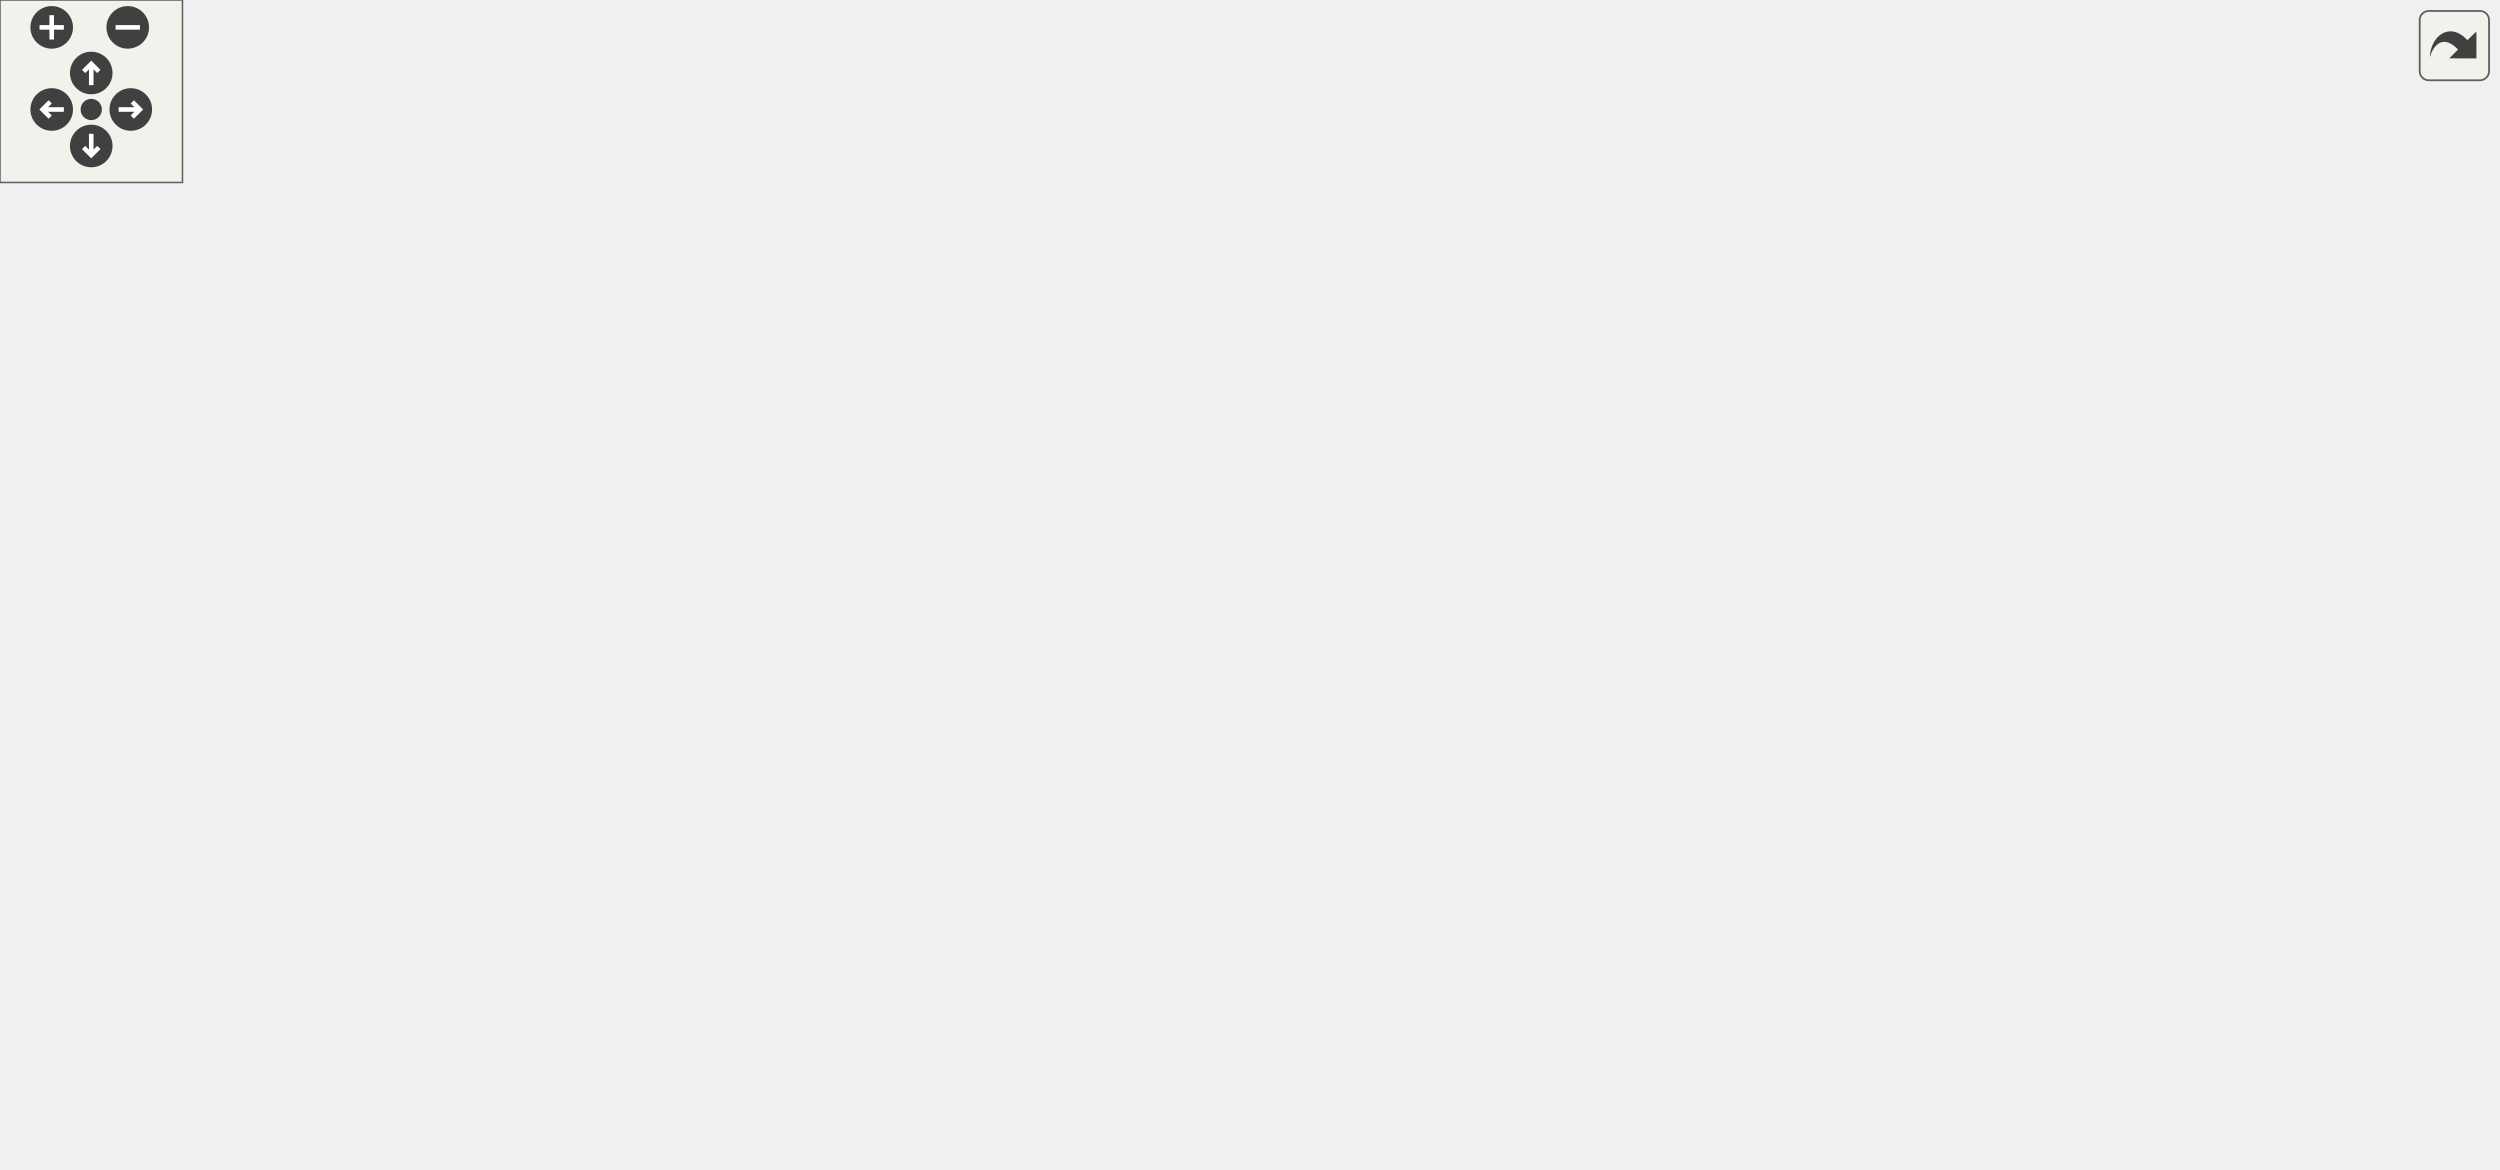
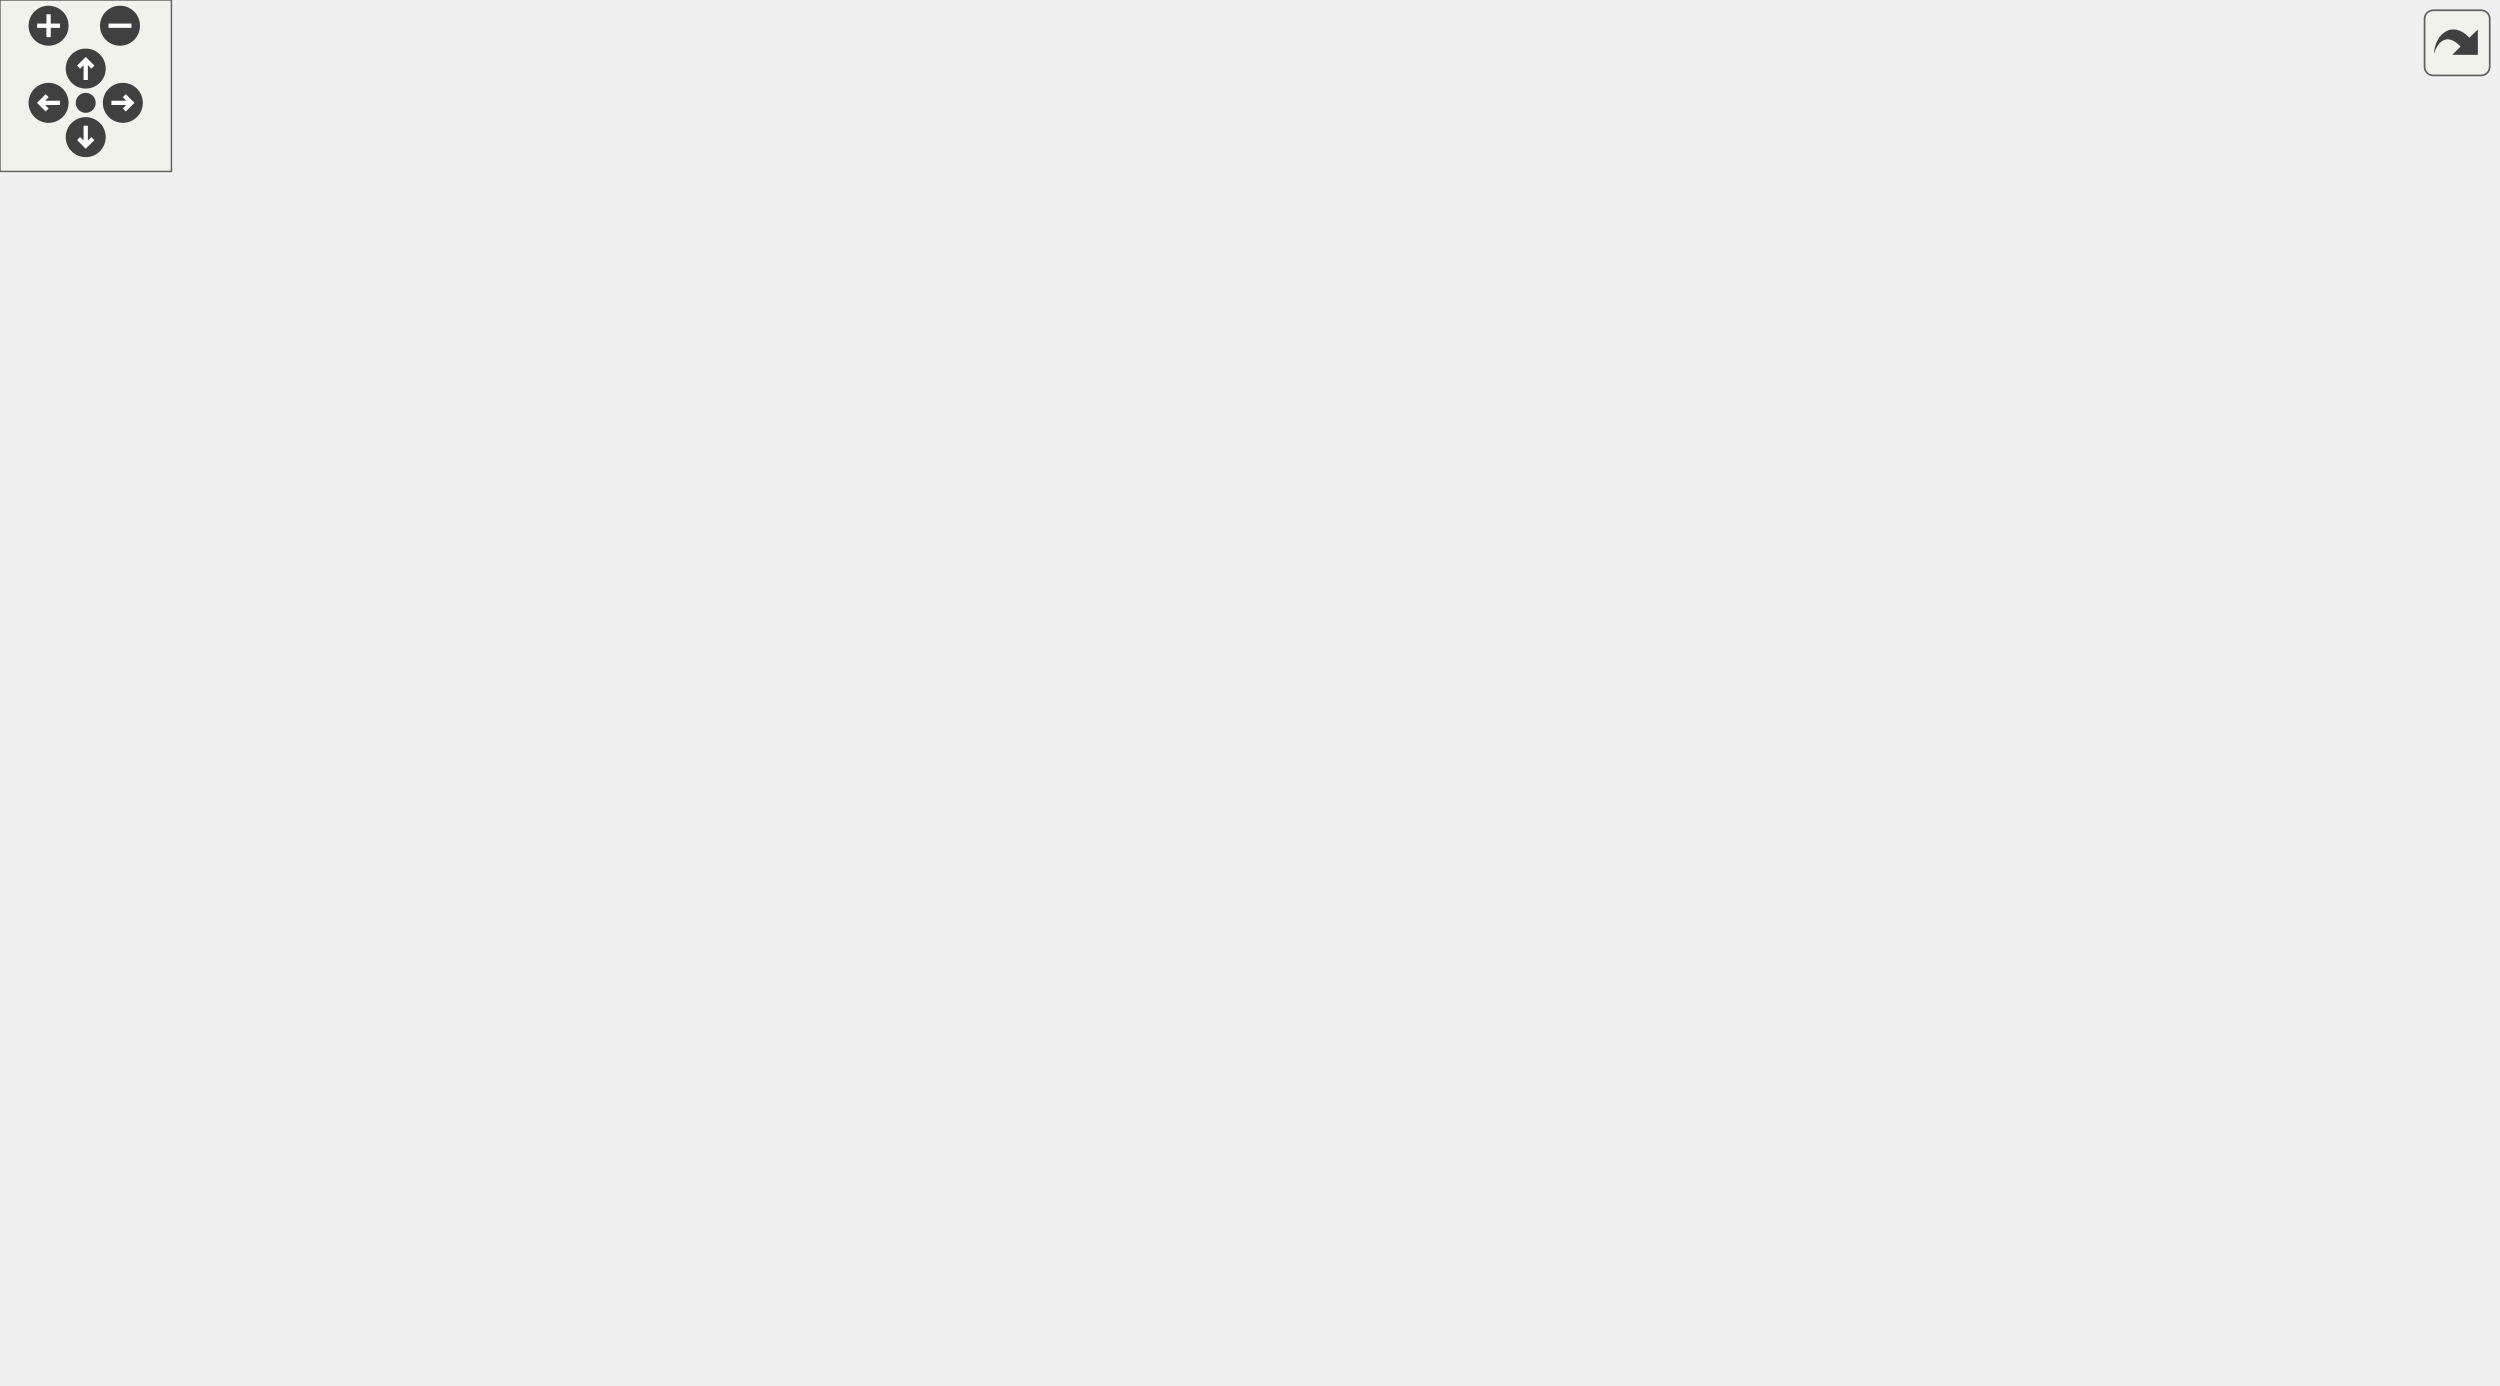
<svg xmlns="http://www.w3.org/2000/svg" xmlns:xlink="http://www.w3.org/1999/xlink" id="main" version="1.1" xml:space="preserve">
  <style type="text/css">
.edge:hover path { stroke: red; }
.edge:hover polygon { stroke: red; fill: red; }
</style>
  <defs>
    <circle id="rim" cx="0" cy="0" r="7" />
    <circle id="rim2" cx="0" cy="0" r="3.5" />
    <g id="zoomPlus">
      <use xlink:href="#rim" fill="#404040">
        <set attributeName="fill" to="#808080" begin="zoomplus.mouseover" end="zoomplus.mouseout" />
      </use>
      <path d="M-4,0h8M0,-4v8" fill="none" stroke="white" stroke-width="1.5" pointer-events="none" />
    </g>
    <g id="zoomMin">
      <use xlink:href="#rim" fill="#404040">
        <set attributeName="fill" to="#808080" begin="zoomminus.mouseover" end="zoomminus.mouseout" />
      </use>
      <path d="M-4,0h8" fill="none" stroke="white" stroke-width="1.5" pointer-events="none" />
    </g>
    <g id="dirArrow">
      <path fill="none" stroke="white" stroke-width="1.5" d="M0,-3.0v7 M-2.5,-0.5L0,-3.0L2.5,-0.5" />
    </g>
    <g id="resetDef">
      <use xlink:href="#rim2" fill="#404040">
        <set attributeName="fill" to="#808080" begin="reset.mouseover" end="reset.mouseout" />
      </use>
    </g>
  </defs>
  <svg id="graph" class="graph">
    <g id="viewport">
      <g id="node1" class="node">
        <g id="a_node1">
          <a xlink:title="An application that has been integrated.">
-             <polygon fill="#bfbfbf" stroke="black" points="704,-221.5 704,-240.5 821,-240.5 821,-221.5 704,-221.5" />
-             <text text-anchor="middle" x="762.5" y="-228.5" font-family="Helvetica,sans-Serif" font-size="10.00">dpp::integration_app</text>
+             <polygon fill="#bfbfbf" stroke="black" points="757,-316 757,-335 874,-335 874,-316 757,-316" />
+             <text text-anchor="middle" x="815.5" y="-323" font-family="Helvetica,sans-Serif" font-size="10.00">dpp::integration_app</text>
          </a>
        </g>
      </g>
      <g id="node2" class="node">
        <g id="a_node2">
          <a xlink:href="classdpp_1_1snowflake.html" target="_top" xlink:title="A container for a 64 bit unsigned value representing many things on discord. This value is known in d...">
-             <polygon fill="none" stroke="black" points="147.5,-126.5 147.5,-145.5 236.5,-145.5 236.5,-126.5 147.5,-126.5" />
-             <text text-anchor="middle" x="192" y="-133.5" font-family="Helvetica,sans-Serif" font-size="10.00">dpp::snowflake</text>
+             <polygon fill="none" stroke="black" points="199.5,-356 199.5,-375 288.5,-375 288.5,-356 199.5,-356" />
+             <text text-anchor="middle" x="244" y="-363" font-family="Helvetica,sans-Serif" font-size="10.00">dpp::snowflake</text>
          </a>
        </g>
      </g>
      <g id="edge1" class="edge">
-         <path fill="none" stroke="#9a32cd" stroke-dasharray="5,2" d="M211.46,-152.57C238.33,-175.46 290.83,-215.67 344,-231 409.73,-249.96 605.49,-240.96 703.81,-234.92" />
-         <polygon fill="#9a32cd" stroke="#9a32cd" points="213.51,-149.72 203.67,-145.8 208.92,-155 213.51,-149.72" />
-         <text text-anchor="middle" x="524.5" y="-245" font-family="Helvetica,sans-Serif" font-size="10.00"> id</text>
+         <path fill="none" stroke="#9a32cd" stroke-dasharray="5,2" d="M298.57,-376.12C327.32,-381.29 363.45,-386.93 396,-389.5 456.7,-394.29 472.49,-396.29 533,-389.5 625.39,-379.13 731.69,-350.18 783.23,-335.03" />
+         <polygon fill="#9a32cd" stroke="#9a32cd" points="299.19,-372.68 288.72,-374.32 297.93,-379.56 299.19,-372.68" />
+         <text text-anchor="middle" x="586.5" y="-389.5" font-family="Helvetica,sans-Serif" font-size="10.00"> id</text>
      </g>
      <g id="node8" class="node">
        <g id="a_node8">
          <a xlink:href="classdpp_1_1managed.html" target="_top" xlink:title="The managed class is the base class for various types that can be stored in a cache that are identifi...">
-             <polygon fill="none" stroke="black" points="360,-126.5 360,-145.5 446,-145.5 446,-126.5 360,-126.5" />
-             <text text-anchor="middle" x="403" y="-133.5" font-family="Helvetica,sans-Serif" font-size="10.00">dpp::managed</text>
+             <polygon fill="none" stroke="black" points="421.5,-260 421.5,-279 507.5,-279 507.5,-260 421.5,-260" />
+             <text text-anchor="middle" x="464.5" y="-267" font-family="Helvetica,sans-Serif" font-size="10.00">dpp::managed</text>
          </a>
        </g>
      </g>
      <g id="edge9" class="edge">
-         <path fill="none" stroke="#9a32cd" stroke-dasharray="5,2" d="M246.67,-136C281.9,-136 327.31,-136 359.92,-136" />
-         <polygon fill="#9a32cd" stroke="#9a32cd" points="246.56,-132.5 236.56,-136 246.56,-139.5 246.56,-132.5" />
-         <text text-anchor="middle" x="302.5" y="-139" font-family="Helvetica,sans-Serif" font-size="10.00"> id</text>
+         <path fill="none" stroke="#9a32cd" stroke-dasharray="5,2" d="M299.03,-367.46C325.61,-365.66 356.48,-359.06 378,-340.5 396.52,-324.53 378.21,-305.28 396,-288.5 403,-281.9 412.1,-277.57 421.35,-274.73" />
+         <polygon fill="#9a32cd" stroke="#9a32cd" points="298.52,-363.98 288.7,-367.94 298.85,-370.97 298.52,-363.98" />
+         <text text-anchor="middle" x="354.5" y="-364.5" font-family="Helvetica,sans-Serif" font-size="10.00"> id</text>
+       </g>
+       <g id="node11" class="node">
+         <g id="a_node11">
+           <a xlink:href="structdpp_1_1utility_1_1primaryguild.html" target="_top" xlink:title="User's primary guild (server tag)">
+             <polygon fill="none" stroke="black" points="396,-222 396,-241 533,-241 533,-222 396,-222" />
+             <text text-anchor="middle" x="464.5" y="-229" font-family="Helvetica,sans-Serif" font-size="10.00">dpp::utility::primaryguild</text>
+           </a>
+         </g>
+       </g>
+       <g id="edge15" class="edge">
+         <path fill="none" stroke="#9a32cd" stroke-dasharray="5,2" d="M263.81,-349.41C280.99,-334.9 307.26,-313.2 331,-295.5 351.26,-280.4 357.31,-278.01 378,-263.5 386.08,-257.83 387.11,-254.79 396,-250.5 403.78,-246.74 412.44,-243.61 420.89,-241.04" />
+         <polygon fill="#9a32cd" stroke="#9a32cd" points="261.52,-346.76 256.16,-355.9 266.05,-352.1 261.52,-346.76" />
+         <text text-anchor="middle" x="354.5" y="-298.5" font-family="Helvetica,sans-Serif" font-size="10.00"> id</text>
      </g>
      <g id="node3" class="node">
        <g id="a_node3">
          <a xlink:title=" ">
-             <polygon fill="none" stroke="#bfbfbf" points="0,-16.5 0,-35.5 56,-35.5 56,-16.5 0,-16.5" />
-             <text text-anchor="middle" x="28" y="-23.5" font-family="Helvetica,sans-Serif" font-size="10.00">uint64_t</text>
+             <polygon fill="none" stroke="#bfbfbf" points="24,-375 24,-394 80,-394 80,-375 24,-375" />
+             <text text-anchor="middle" x="52" y="-382" font-family="Helvetica,sans-Serif" font-size="10.00">uint64_t</text>
          </a>
        </g>
      </g>
      <g id="edge2" class="edge">
-         <path fill="none" stroke="#9a32cd" stroke-dasharray="5,2" d="M51.43,-41.23C85.33,-64.25 148.63,-107.23 176.82,-126.37" />
-         <polygon fill="#9a32cd" stroke="#9a32cd" points="53.33,-38.29 43.09,-35.57 49.4,-44.08 53.33,-38.29" />
-         <text text-anchor="middle" x="89.5" y="-77" font-family="Helvetica,sans-Serif" font-size="10.00"> value</text>
+         <path fill="none" stroke="#9a32cd" stroke-dasharray="5,2" d="M90.07,-377.95C100.38,-376.3 111.6,-374.67 122,-373.5 147.52,-370.63 176.2,-368.68 199.23,-367.42" />
+         <polygon fill="#9a32cd" stroke="#9a32cd" points="89.42,-374.51 80.12,-379.58 90.56,-381.41 89.42,-374.51" />
+         <text text-anchor="middle" x="139.5" y="-376.5" font-family="Helvetica,sans-Serif" font-size="10.00"> value</text>
      </g>
      <g id="node6" class="node">
        <g id="a_node6">
          <a xlink:href="structdpp_1_1utility_1_1iconhash.html" target="_top" xlink:title="Store a 128 bit icon hash (profile picture, server icon etc) as a 128 bit binary value made of two ui...">
-             <polygon fill="none" stroke="black" points="344,-0.5 344,-19.5 462,-19.5 462,-0.5 344,-0.5" />
-             <text text-anchor="middle" x="403" y="-7.5" font-family="Helvetica,sans-Serif" font-size="10.00">dpp::utility::iconhash</text>
+             <polygon fill="none" stroke="black" points="185,-400 185,-419 303,-419 303,-400 185,-400" />
+             <text text-anchor="middle" x="244" y="-407" font-family="Helvetica,sans-Serif" font-size="10.00">dpp::utility::iconhash</text>
          </a>
        </g>
      </g>
      <g id="edge6" class="edge">
-         <path fill="none" stroke="#9a32cd" stroke-dasharray="5,2" d="M66.36,-22.86C83.59,-21.5 104.32,-20 123,-19 199.34,-14.93 287.54,-12.46 343.99,-11.16" />
-         <polygon fill="#9a32cd" stroke="#9a32cd" points="65.82,-19.39 56.13,-23.68 66.38,-26.36 65.82,-19.39" />
-         <text text-anchor="middle" x="192" y="-33" font-family="Helvetica,sans-Serif" font-size="10.00"> first</text>
-         <text text-anchor="middle" x="192" y="-22" font-family="Helvetica,sans-Serif" font-size="10.00">second</text>
+         <path fill="none" stroke="#9a32cd" stroke-dasharray="5,2" d="M90.38,-389.42C117.3,-392.96 154.15,-397.81 184.89,-401.85" />
+         <polygon fill="#9a32cd" stroke="#9a32cd" points="90.59,-385.92 80.22,-388.08 89.68,-392.86 90.59,-385.92" />
+         <text text-anchor="middle" x="139.5" y="-411.5" font-family="Helvetica,sans-Serif" font-size="10.00"> first</text>
+         <text text-anchor="middle" x="139.5" y="-400.5" font-family="Helvetica,sans-Serif" font-size="10.00">second</text>
      </g>
      <g id="node4" class="node">
        <g id="a_node4">
          <a xlink:title=" ">
-             <polygon fill="none" stroke="#bfbfbf" points="370.5,-294.5 370.5,-313.5 435.5,-313.5 435.5,-294.5 370.5,-294.5" />
-             <text text-anchor="middle" x="403" y="-301.5" font-family="Helvetica,sans-Serif" font-size="10.00">std::string</text>
+             <polygon fill="none" stroke="#bfbfbf" points="211.5,-184 211.5,-203 276.5,-203 276.5,-184 211.5,-184" />
+             <text text-anchor="middle" x="244" y="-191" font-family="Helvetica,sans-Serif" font-size="10.00">std::string</text>
          </a>
        </g>
      </g>
      <g id="edge3" class="edge">
-         <path fill="none" stroke="#9a32cd" stroke-dasharray="5,2" d="M446.06,-305.96C457.1,-306.39 468.99,-306.78 480,-307 519.55,-307.78 530.06,-313.93 569,-307 623.54,-297.29 634.6,-284.66 686,-264 704.58,-256.53 725.42,-247.36 740.49,-240.59" />
-         <polygon fill="#9a32cd" stroke="#9a32cd" points="445.93,-302.45 435.79,-305.53 445.64,-309.44 445.93,-302.45" />
-         <text text-anchor="middle" x="618" y="-317" font-family="Helvetica,sans-Serif" font-size="10.00"> description</text>
-         <text text-anchor="middle" x="618" y="-306" font-family="Helvetica,sans-Serif" font-size="10.00">name</text>
+         <path fill="none" stroke="#9a32cd" stroke-dasharray="5,2" d="M286.91,-192.17C343.51,-191.29 447.17,-192.96 533,-212.5 636.98,-236.17 752.6,-293.1 796.38,-315.86" />
+         <polygon fill="#9a32cd" stroke="#9a32cd" points="286.51,-188.67 276.58,-192.36 286.64,-195.67 286.51,-188.67" />
+         <text text-anchor="middle" x="586.5" y="-252.5" font-family="Helvetica,sans-Serif" font-size="10.00"> description</text>
+         <text text-anchor="middle" x="586.5" y="-241.5" font-family="Helvetica,sans-Serif" font-size="10.00">name</text>
      </g>
      <g id="node7" class="node">
        <g id="a_node7">
          <a xlink:href="classdpp_1_1user.html" target="_top" xlink:title="Represents a user on discord. May or may not be a member of a dpp::guild.">
-             <polygon fill="none" stroke="black" points="587,-147.5 587,-166.5 649,-166.5 649,-147.5 587,-147.5" />
-             <text text-anchor="middle" x="618" y="-154.5" font-family="Helvetica,sans-Serif" font-size="10.00">dpp::user</text>
+             <polygon fill="none" stroke="black" points="640,-180 640,-199 702,-199 702,-180 640,-180" />
+             <text text-anchor="middle" x="671" y="-187" font-family="Helvetica,sans-Serif" font-size="10.00">dpp::user</text>
          </a>
        </g>
      </g>
      <g id="edge12" class="edge">
-         <path fill="none" stroke="#9a32cd" stroke-dasharray="5,2" d="M445.63,-293.52C494.3,-281.25 568.39,-262.51 569,-262 599.47,-236.57 611.52,-187.66 615.42,-166.81" />
-         <polygon fill="#9a32cd" stroke="#9a32cd" points="444.5,-290.19 435.66,-296.03 446.21,-296.98 444.5,-290.19" />
-         <text text-anchor="middle" x="524.5" y="-298" font-family="Helvetica,sans-Serif" font-size="10.00"> global_name</text>
-         <text text-anchor="middle" x="524.5" y="-287" font-family="Helvetica,sans-Serif" font-size="10.00">username</text>
+         <path fill="none" stroke="#9a32cd" stroke-dasharray="5,2" d="M260.06,-176.02C285.01,-148.55 337.99,-96.34 396,-76.5 491.99,-43.67 543.79,-43.89 622,-108.5 645.82,-128.18 660.63,-162.95 666.75,-179.8" />
+         <polygon fill="#9a32cd" stroke="#9a32cd" points="257.27,-173.89 253.24,-183.69 262.5,-178.54 257.27,-173.89" />
+         <text text-anchor="middle" x="464.5" y="-90.5" font-family="Helvetica,sans-Serif" font-size="10.00"> global_name</text>
+         <text text-anchor="middle" x="464.5" y="-79.5" font-family="Helvetica,sans-Serif" font-size="10.00">username</text>
+       </g>
+       <g id="edge17" class="edge">
+         <path fill="none" stroke="#9a32cd" stroke-dasharray="5,2" d="M287.02,-200.81C321.68,-206.84 371.11,-215.43 408.84,-221.99" />
+         <polygon fill="#9a32cd" stroke="#9a32cd" points="287.22,-197.29 276.77,-199.03 286.02,-204.19 287.22,-197.29" />
+         <text text-anchor="middle" x="354.5" y="-218.5" font-family="Helvetica,sans-Serif" font-size="10.00"> tag</text>
      </g>
      <g id="node5" class="node">
        <g id="a_node5">
          <a xlink:title=" ">
-             <polygon fill="none" stroke="#bfbfbf" points="140,-289 140,-319 244,-319 244,-289 140,-289" />
-             <text text-anchor="start" x="148" y="-307" font-family="Helvetica,sans-Serif" font-size="10.00">std::basic_string&lt;</text>
-             <text text-anchor="middle" x="192" y="-296" font-family="Helvetica,sans-Serif" font-size="10.00"> Char &gt;</text>
+             <polygon fill="none" stroke="#bfbfbf" points="0,-178.5 0,-208.5 104,-208.5 104,-178.5 0,-178.5" />
+             <text text-anchor="start" x="8" y="-196.5" font-family="Helvetica,sans-Serif" font-size="10.00">std::basic_string&lt;</text>
+             <text text-anchor="middle" x="52" y="-185.5" font-family="Helvetica,sans-Serif" font-size="10.00"> Char &gt;</text>
          </a>
        </g>
      </g>
      <g id="edge4" class="edge">
-         <path fill="none" stroke="midnightblue" d="M254.57,-304C292.53,-304 339.63,-304 370.23,-304" />
-         <polygon fill="midnightblue" stroke="midnightblue" points="254.13,-300.5 244.13,-304 254.13,-307.5 254.13,-300.5" />
+         <path fill="none" stroke="midnightblue" d="M114.44,-193.5C146.78,-193.5 185.08,-193.5 211.41,-193.5" />
+         <polygon fill="midnightblue" stroke="midnightblue" points="114.17,-190 104.17,-193.5 114.17,-197 114.17,-190" />
      </g>
      <g id="edge5" class="edge">
-         <path fill="none" stroke="#9a32cd" stroke-dasharray="5,2" d="M472.34,-4.89C503.24,-5.26 539.39,-9.58 569,-24 664.75,-70.62 736.49,-186.94 756.12,-221.3" />
-         <polygon fill="#9a32cd" stroke="#9a32cd" points="472.07,-1.39 462.07,-4.91 472.08,-8.39 472.07,-1.39" />
-         <text text-anchor="middle" x="618" y="-84" font-family="Helvetica,sans-Serif" font-size="10.00"> icon</text>
+         <path fill="none" stroke="#9a32cd" stroke-dasharray="5,2" d="M310.15,-420.4C317.17,-421.26 324.22,-421.99 331,-422.5 351.83,-424.07 357.13,-423.4 378,-422.5 486.75,-417.83 515.09,-421.91 622,-401.5 658.46,-394.54 666.84,-389.41 702,-377.5 718.65,-371.86 722.9,-370.57 739,-363.5 759.15,-354.65 781.61,-343.12 796.75,-335.1" />
+         <polygon fill="#9a32cd" stroke="#9a32cd" points="310.28,-416.89 299.91,-419.05 309.37,-423.83 310.28,-416.89" />
+         <text text-anchor="middle" x="586.5" y="-415.5" font-family="Helvetica,sans-Serif" font-size="10.00"> icon</text>
      </g>
      <g id="edge13" class="edge">
-         <path fill="none" stroke="#9a32cd" stroke-dasharray="5,2" d="M471.98,-21.26C515.68,-28.74 565.02,-37.77 569,-41 603.18,-68.75 613.3,-124.93 616.06,-147.4" />
-         <polygon fill="#9a32cd" stroke="#9a32cd" points="472.34,-17.77 461.89,-19.54 471.16,-24.67 472.34,-17.77" />
-         <text text-anchor="middle" x="524.5" y="-55" font-family="Helvetica,sans-Serif" font-size="10.00"> avatar</text>
-         <text text-anchor="middle" x="524.5" y="-44" font-family="Helvetica,sans-Serif" font-size="10.00">avatar_decoration</text>
+         <path fill="none" stroke="#9a32cd" stroke-dasharray="5,2" d="M313.4,-410.86C396.34,-408.82 535.71,-393.05 622,-316.5 657.97,-284.59 667.09,-222.89 669.32,-199.14" />
+         <polygon fill="#9a32cd" stroke="#9a32cd" points="313.26,-407.36 303.33,-411.04 313.39,-414.36 313.26,-407.36" />
+         <text text-anchor="middle" x="464.5" y="-417.5" font-family="Helvetica,sans-Serif" font-size="10.00"> avatar</text>
+         <text text-anchor="middle" x="464.5" y="-406.5" font-family="Helvetica,sans-Serif" font-size="10.00">avatar_decoration</text>
+       </g>
+       <g id="edge18" class="edge">
+         <path fill="none" stroke="#9a32cd" stroke-dasharray="5,2" d="M298.45,-395.46C303.83,-392.48 308.83,-388.87 313,-384.5 331.34,-365.28 313.32,-347.33 331,-327.5 346.23,-310.42 362.73,-323.54 378,-306.5 395.45,-287.03 377.18,-268.64 396,-250.5 400.03,-246.61 404.79,-243.51 409.89,-241.03" />
+         <polygon fill="#9a32cd" stroke="#9a32cd" points="296.66,-392.44 289.14,-399.91 299.67,-398.76 296.66,-392.44" />
+         <text text-anchor="middle" x="354.5" y="-330.5" font-family="Helvetica,sans-Serif" font-size="10.00"> badge</text>
      </g>
      <g id="edge7" class="edge">
-         <path fill="none" stroke="#9a32cd" stroke-dasharray="5,2" d="M646.31,-171.18C674.63,-185.89 718.14,-208.48 742.78,-221.28" />
-         <polygon fill="#9a32cd" stroke="#9a32cd" points="647.83,-168.03 637.34,-166.52 644.6,-174.24 647.83,-168.03" />
-         <text text-anchor="middle" x="676.5" y="-194" font-family="Helvetica,sans-Serif" font-size="10.00"> bot</text>
+         <path fill="none" stroke="#9a32cd" stroke-dasharray="5,2" d="M706.89,-203.42C717.84,-208.74 729.52,-215.49 739,-223.5 771.98,-251.37 798.72,-296.36 809.44,-315.91" />
+         <polygon fill="#9a32cd" stroke="#9a32cd" points="708.09,-200.11 697.54,-199.11 705.16,-206.47 708.09,-200.11" />
+         <text text-anchor="middle" x="729.5" y="-226.5" font-family="Helvetica,sans-Serif" font-size="10.00"> bot</text>
      </g>
      <g id="edge8" class="edge">
-         <path fill="none" stroke="midnightblue" d="M456.16,-141.14C497.13,-145.18 552.75,-150.67 586.7,-154.01" />
-         <polygon fill="midnightblue" stroke="midnightblue" points="456.38,-137.65 446.08,-140.15 455.69,-144.61 456.38,-137.65" />
+         <path fill="none" stroke="midnightblue" d="M517.63,-258.24C523.02,-256.09 528.25,-253.53 533,-250.5 543.36,-243.88 540.81,-236.37 551,-229.5 565.68,-219.6 609.67,-206.15 639.85,-197.65" />
+         <polygon fill="midnightblue" stroke="midnightblue" points="516.09,-255.07 507.83,-261.7 518.42,-261.67 516.09,-255.07" />
      </g>
      <g id="node9" class="node">
        <g id="a_node9">
          <a xlink:href="structdpp_1_1json__interface.html" target="_top" xlink:title=" ">
-             <polygon fill="none" stroke="black" points="348,-39 348,-69 458,-69 458,-39 348,-39" />
-             <text text-anchor="start" x="356" y="-57" font-family="Helvetica,sans-Serif" font-size="10.00">dpp::json_interface</text>
-             <text text-anchor="middle" x="403" y="-46" font-family="Helvetica,sans-Serif" font-size="10.00">&lt; user &gt;</text>
+             <polygon fill="none" stroke="black" points="409.5,-0.5 409.5,-30.5 519.5,-30.5 519.5,-0.5 409.5,-0.5" />
+             <text text-anchor="start" x="417.5" y="-18.5" font-family="Helvetica,sans-Serif" font-size="10.00">dpp::json_interface</text>
+             <text text-anchor="middle" x="464.5" y="-7.5" font-family="Helvetica,sans-Serif" font-size="10.00">&lt; user &gt;</text>
          </a>
        </g>
      </g>
      <g id="edge10" class="edge">
-         <path fill="none" stroke="midnightblue" d="M468.31,-63.86C500.39,-70.89 538.71,-82.66 569,-102 587.59,-113.87 603.08,-135.01 611.1,-147.34" />
-         <polygon fill="midnightblue" stroke="midnightblue" points="468.63,-60.35 458.13,-61.73 467.2,-67.2 468.63,-60.35" />
+         <path fill="none" stroke="midnightblue" d="M529.64,-17.19C560.89,-21.17 597.01,-30.92 622,-53.5 660.27,-88.08 668.03,-155.07 669.6,-179.92" />
+         <polygon fill="midnightblue" stroke="midnightblue" points="530.01,-13.71 519.69,-16.08 529.24,-20.66 530.01,-13.71" />
      </g>
      <g id="node10" class="node">
        <g id="a_node10">
          <a xlink:href="structdpp_1_1json__interface.html" target="_top" xlink:title="Represents an interface for an object that can optionally implement functions for converting to and f...">
-             <polygon fill="none" stroke="black" points="123,-50.5 123,-69.5 261,-69.5 261,-50.5 123,-50.5" />
-             <text text-anchor="middle" x="192" y="-57.5" font-family="Helvetica,sans-Serif" font-size="10.00">dpp::json_interface&lt; T &gt;</text>
+             <polygon fill="none" stroke="black" points="175,-6 175,-25 313,-25 313,-6 175,-6" />
+             <text text-anchor="middle" x="244" y="-13" font-family="Helvetica,sans-Serif" font-size="10.00">dpp::json_interface&lt; T &gt;</text>
          </a>
        </g>
      </g>
      <g id="edge11" class="edge">
-         <path fill="none" stroke="orange" stroke-dasharray="5,2" d="M271.18,-57.76C296.71,-57.02 324.48,-56.23 347.84,-55.55" />
-         <polygon fill="orange" stroke="orange" points="271.04,-54.26 261.15,-58.04 271.24,-61.26 271.04,-54.26" />
-         <text text-anchor="middle" x="302.5" y="-60" font-family="Helvetica,sans-Serif" font-size="10.00"> &lt; user &gt;</text>
-       </g>
-       <g id="node11" class="node">
-         <g id="a_node11">
-           <a xlink:title=" ">
-             <polygon fill="none" stroke="#bfbfbf" points="375,-202.5 375,-221.5 431,-221.5 431,-202.5 375,-202.5" />
-             <text text-anchor="middle" x="403" y="-209.5" font-family="Helvetica,sans-Serif" font-size="10.00">uint32_t</text>
-           </a>
-         </g>
+         <path fill="none" stroke="orange" stroke-dasharray="5,2" d="M323.55,-15.5C351.97,-15.5 383.4,-15.5 409.26,-15.5" />
+         <polygon fill="orange" stroke="orange" points="323.24,-12 313.24,-15.5 323.24,-19 323.24,-12" />
+         <text text-anchor="middle" x="354.5" y="-18.5" font-family="Helvetica,sans-Serif" font-size="10.00"> &lt; user &gt;</text>
      </g>
      <g id="edge14" class="edge">
-         <path fill="none" stroke="#9a32cd" stroke-dasharray="5,2" d="M441.17,-208.47C475.15,-204.49 526.44,-196.58 569,-182 580.38,-178.1 592.38,-171.85 601.53,-166.58" />
-         <polygon fill="#9a32cd" stroke="#9a32cd" points="440.76,-204.99 431.21,-209.58 441.53,-211.95 440.76,-204.99" />
-         <text text-anchor="middle" x="524.5" y="-205" font-family="Helvetica,sans-Serif" font-size="10.00"> flags</text>
+         <path fill="none" stroke="#9a32cd" stroke-dasharray="5,2" d="M489.17,-216.65C505.78,-207.13 528.88,-195.63 551,-190.5 580.59,-183.64 615.43,-184.33 639.74,-186.16" />
+         <polygon fill="#9a32cd" stroke="#9a32cd" points="487.02,-213.86 480.2,-221.97 490.59,-219.88 487.02,-213.86" />
+         <text text-anchor="middle" x="586.5" y="-193.5" font-family="Helvetica,sans-Serif" font-size="10.00"> primary_guild</text>
      </g>
      <g id="node12" class="node">
        <g id="a_node12">
          <a xlink:title=" ">
-             <polygon fill="none" stroke="#bfbfbf" points="375,-164.5 375,-183.5 431,-183.5 431,-164.5 375,-164.5" />
-             <text text-anchor="middle" x="403" y="-171.5" font-family="Helvetica,sans-Serif" font-size="10.00">uint16_t</text>
-           </a>
-         </g>
-       </g>
-       <g id="edge15" class="edge">
-         <path fill="none" stroke="#9a32cd" stroke-dasharray="5,2" d="M441.64,-171C483.07,-167.69 548.83,-162.44 586.95,-159.4" />
-         <polygon fill="#9a32cd" stroke="#9a32cd" points="441.1,-167.53 431.41,-171.81 441.66,-174.51 441.1,-167.53" />
-         <text text-anchor="middle" x="524.5" y="-170" font-family="Helvetica,sans-Serif" font-size="10.00"> discriminator</text>
+             <polygon fill="none" stroke="#bfbfbf" points="225,-251 225,-270 263,-270 263,-251 225,-251" />
+             <text text-anchor="middle" x="244" y="-258" font-family="Helvetica,sans-Serif" font-size="10.00">bool</text>
+           </a>
+         </g>
+       </g>
+       <g id="edge16" class="edge">
+         <path fill="none" stroke="#9a32cd" stroke-dasharray="5,2" d="M273.28,-256.75C304.08,-252.66 354.43,-245.98 395.6,-240.51" />
+         <polygon fill="#9a32cd" stroke="#9a32cd" points="272.71,-253.29 263.25,-258.08 273.63,-260.23 272.71,-253.29" />
+         <text text-anchor="middle" x="354.5" y="-251.5" font-family="Helvetica,sans-Serif" font-size="10.00"> enabled</text>
      </g>
      <g id="node13" class="node">
        <g id="a_node13">
          <a xlink:title=" ">
-             <polygon fill="none" stroke="#bfbfbf" points="378,-88.5 378,-107.5 428,-107.5 428,-88.5 378,-88.5" />
-             <text text-anchor="middle" x="403" y="-95.5" font-family="Helvetica,sans-Serif" font-size="10.00">uint8_t</text>
-           </a>
-         </g>
-       </g>
-       <g id="edge16" class="edge">
-         <path fill="none" stroke="#9a32cd" stroke-dasharray="5,2" d="M438.53,-101.02C472.57,-104.79 525.63,-112.83 569,-129 581.29,-133.58 594.07,-141.2 603.35,-147.33" />
-         <polygon fill="#9a32cd" stroke="#9a32cd" points="438.5,-97.5 428.19,-99.94 437.77,-104.46 438.5,-97.5" />
-         <text text-anchor="middle" x="524.5" y="-132" font-family="Helvetica,sans-Serif" font-size="10.00"> refcount</text>
+             <polygon fill="none" stroke="#bfbfbf" points="436.5,-298 436.5,-317 492.5,-317 492.5,-298 436.5,-298" />
+             <text text-anchor="middle" x="464.5" y="-305" font-family="Helvetica,sans-Serif" font-size="10.00">uint32_t</text>
+           </a>
+         </g>
+       </g>
+       <g id="edge19" class="edge">
+         <path fill="none" stroke="#9a32cd" stroke-dasharray="5,2" d="M502.57,-308.04C536.67,-306.74 587.08,-300.08 622,-274.5 648.25,-255.27 662.12,-217.07 667.42,-199.18" />
+         <polygon fill="#9a32cd" stroke="#9a32cd" points="502.46,-304.54 492.55,-308.29 502.63,-311.54 502.46,-304.54" />
+         <text text-anchor="middle" x="586.5" y="-304.5" font-family="Helvetica,sans-Serif" font-size="10.00"> flags</text>
+       </g>
+       <g id="node14" class="node">
+         <g id="a_node14">
+           <a xlink:title=" ">
+             <polygon fill="none" stroke="#bfbfbf" points="436.5,-146 436.5,-165 492.5,-165 492.5,-146 436.5,-146" />
+             <text text-anchor="middle" x="464.5" y="-153" font-family="Helvetica,sans-Serif" font-size="10.00">uint16_t</text>
+           </a>
+         </g>
+       </g>
+       <g id="edge20" class="edge">
+         <path fill="none" stroke="#9a32cd" stroke-dasharray="5,2" d="M502.88,-149.69C535.2,-146.08 582.76,-144.17 622,-156.5 636.67,-161.11 650.84,-171.88 659.93,-179.87" />
+         <polygon fill="#9a32cd" stroke="#9a32cd" points="502.04,-146.27 492.54,-150.96 502.9,-153.21 502.04,-146.27" />
+         <text text-anchor="middle" x="586.5" y="-159.5" font-family="Helvetica,sans-Serif" font-size="10.00"> discriminator</text>
+       </g>
+       <g id="node15" class="node">
+         <g id="a_node15">
+           <a xlink:title=" ">
+             <polygon fill="none" stroke="#bfbfbf" points="439.5,-108 439.5,-127 489.5,-127 489.5,-108 439.5,-108" />
+             <text text-anchor="middle" x="464.5" y="-115" font-family="Helvetica,sans-Serif" font-size="10.00">uint8_t</text>
+           </a>
+         </g>
+       </g>
+       <g id="edge21" class="edge">
+         <path fill="none" stroke="#9a32cd" stroke-dasharray="5,2" d="M499.75,-113.28C532.95,-110.8 583.77,-111.39 622,-131.5 642.59,-142.33 657.75,-166.14 665.08,-179.64" />
+         <polygon fill="#9a32cd" stroke="#9a32cd" points="499.28,-109.81 489.62,-114.17 499.89,-116.78 499.28,-109.81" />
+         <text text-anchor="middle" x="586.5" y="-134.5" font-family="Helvetica,sans-Serif" font-size="10.00"> refcount</text>
      </g>
    </g>
  </svg>
  <g id="navigator" transform="translate(0 0)" fill="#404254">
    <rect fill="#f2f5e9" fill-opacity="0.5" stroke="#606060" stroke-width=".5" x="0" y="0" width="60" height="60" />
    <use id="zoomplus" xlink:href="#zoomPlus" x="17" y="9" />
    <use id="zoomminus" xlink:href="#zoomMin" x="42" y="9" />
    <use id="reset" xlink:href="#resetDef" x="30" y="36" />
    <g id="arrowUp" xlink:href="#dirArrow" transform="translate(30 24)">
      <use xlink:href="#rim" fill="#404040">
        <set attributeName="fill" to="#808080" begin="arrowUp.mouseover" end="arrowUp.mouseout" />
      </use>
      <path fill="none" stroke="white" stroke-width="1.5" d="M0,-3.0v7 M-2.5,-0.5L0,-3.0L2.5,-0.5" />
    </g>
    <g id="arrowRight" xlink:href="#dirArrow" transform="rotate(90) translate(36 -43)">
      <use xlink:href="#rim" fill="#404040">
        <set attributeName="fill" to="#808080" begin="arrowRight.mouseover" end="arrowRight.mouseout" />
      </use>
      <path fill="none" stroke="white" stroke-width="1.5" d="M0,-3.0v7 M-2.5,-0.5L0,-3.0L2.5,-0.5" />
    </g>
    <g id="arrowDown" xlink:href="#dirArrow" transform="rotate(180) translate(-30 -48)">
      <use xlink:href="#rim" fill="#404040">
        <set attributeName="fill" to="#808080" begin="arrowDown.mouseover" end="arrowDown.mouseout" />
      </use>
      <path fill="none" stroke="white" stroke-width="1.5" d="M0,-3.0v7 M-2.5,-0.5L0,-3.0L2.5,-0.5" />
    </g>
    <g id="arrowLeft" xlink:href="#dirArrow" transform="rotate(270) translate(-36 17)">
      <use xlink:href="#rim" fill="#404040">
        <set attributeName="fill" to="#808080" begin="arrowLeft.mouseover" end="arrowLeft.mouseout" />
      </use>
      <path fill="none" stroke="white" stroke-width="1.5" d="M0,-3.0v7 M-2.5,-0.5L0,-3.0L2.5,-0.5" />
    </g>
  </g>
  <svg viewBox="0 0 15 15" width="100%" height="30px" preserveAspectRatio="xMaxYMin meet">
    <g id="arrow_out" transform="scale(0.3 0.3)">
      <a xlink:href="structdpp_1_1integration__app__coll__graph_org.svg" target="_base">
        <rect id="button" ry="5" rx="5" y="6" x="6" height="38" width="38" fill="#f2f5e9" fill-opacity="0.5" stroke="#606060" stroke-width="1.0" />
        <path id="arrow" d="M 11.5,31.437 C 11.94,20.098 22.043,11.323 32.159,21.979 L 37.069,17.246 C 37.069,17.246 37.088,32 37.088,32 L 22.16,31.978 C 22.16,31.978 26.998,27.14 26.998,27.14 C 18.529,18.264 13.292,25.23 11.5,31.437 z" style="fill:#404040;" />
      </a>
    </g>
  </svg>
</svg>
